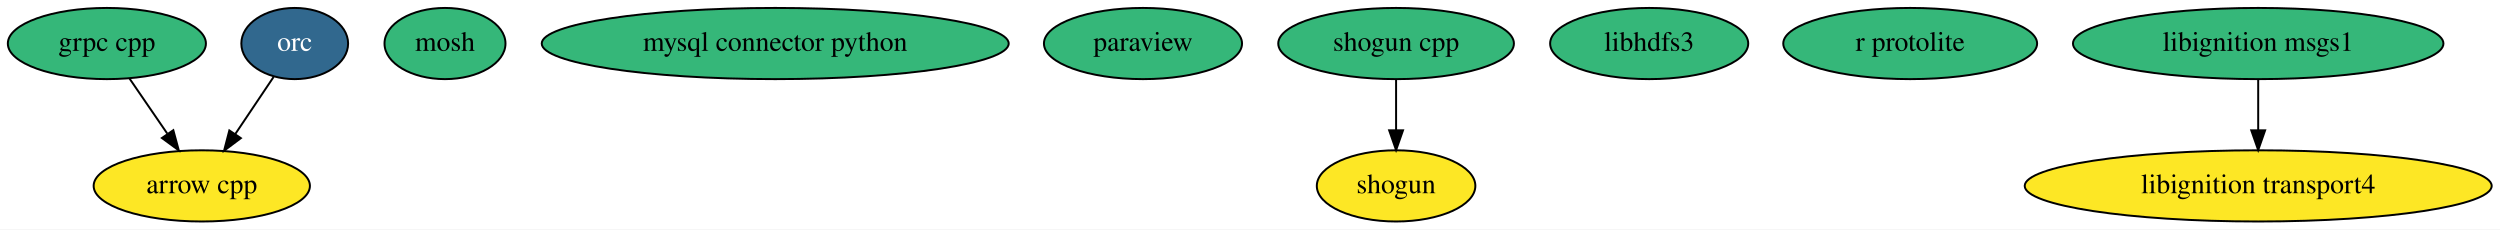
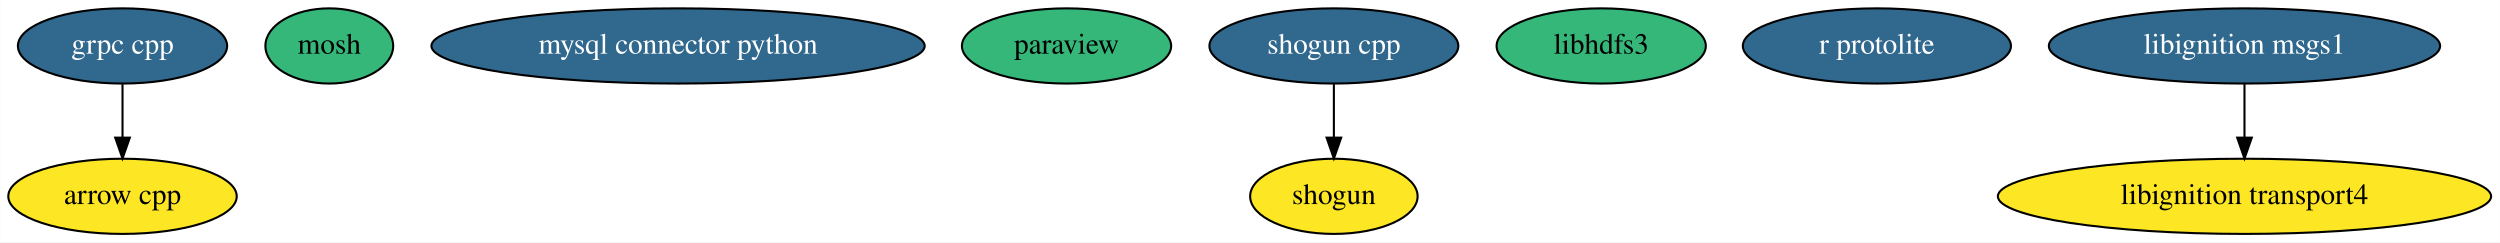
- <svg xmlns="http://www.w3.org/2000/svg" width="1264pt" height="116pt" viewBox="0.00 0.00 1264.34 116.00">
+ <svg xmlns="http://www.w3.org/2000/svg" width="1197pt" height="116pt" viewBox="0.00 0.00 1196.88 116.00">
  <g id="graph0" class="graph" transform="scale(1 1) rotate(0) translate(4 112)">
-     <polygon fill="white" stroke="transparent" points="-4,4 -4,-112 1260.34,-112 1260.34,4 -4,4" />
+     <polygon fill="white" stroke="transparent" points="-4,4 -4,-112 1192.88,-112 1192.88,4 -4,4" />
    <g id="node1" class="node">
-       <ellipse fill="#fde725" stroke="black" cx="98.05" cy="-18" rx="54.69" ry="18" />
-       <text text-anchor="middle" x="98.05" y="-14.3" font-family="Times,serif" font-size="14.00">arrow cpp</text>
+       <ellipse fill="#fde725" stroke="black" cx="54.6" cy="-18" rx="54.69" ry="18" />
+       <text text-anchor="middle" x="54.6" y="-14.3" font-family="Times,serif" font-size="14.00">arrow cpp</text>
    </g>
    <g id="node2" class="node">
-       <ellipse fill="#35b779" stroke="black" cx="221.05" cy="-90" rx="30.59" ry="18" />
-       <text text-anchor="middle" x="221.05" y="-86.3" font-family="Times,serif" font-size="14.00">mosh</text>
+       <ellipse fill="#35b779" stroke="black" cx="153.6" cy="-90" rx="30.59" ry="18" />
+       <text text-anchor="middle" x="153.6" y="-86.3" font-family="Times,serif" font-size="14.00">mosh</text>
    </g>
    <g id="node3" class="node">
-       <ellipse fill="#35b779" stroke="black" cx="388.05" cy="-90" rx="118.08" ry="18" />
-       <text text-anchor="middle" x="388.05" y="-86.3" font-family="Times,serif" font-size="14.00">mysql connector python</text>
+       <ellipse fill="#31688e" stroke="black" cx="320.6" cy="-90" rx="118.08" ry="18" />
+       <text text-anchor="middle" x="320.6" y="-86.3" font-family="Times,serif" font-size="14.00" fill="white">mysql connector python</text>
    </g>
    <g id="node4" class="node">
-       <ellipse fill="#35b779" stroke="black" cx="574.05" cy="-90" rx="50.09" ry="18" />
-       <text text-anchor="middle" x="574.05" y="-86.3" font-family="Times,serif" font-size="14.00">paraview</text>
+       <ellipse fill="#35b779" stroke="black" cx="506.6" cy="-90" rx="50.09" ry="18" />
+       <text text-anchor="middle" x="506.6" y="-86.3" font-family="Times,serif" font-size="14.00">paraview</text>
    </g>
    <g id="node5" class="node">
-       <ellipse fill="#fde725" stroke="black" cx="702.05" cy="-18" rx="40.09" ry="18" />
-       <text text-anchor="middle" x="702.05" y="-14.3" font-family="Times,serif" font-size="14.00">shogun</text>
+       <ellipse fill="#fde725" stroke="black" cx="634.6" cy="-18" rx="40.09" ry="18" />
+       <text text-anchor="middle" x="634.6" y="-14.3" font-family="Times,serif" font-size="14.00">shogun</text>
    </g>
    <g id="node6" class="node">
-       <ellipse fill="#35b779" stroke="black" cx="702.05" cy="-90" rx="59.59" ry="18" />
-       <text text-anchor="middle" x="702.05" y="-86.3" font-family="Times,serif" font-size="14.00">shogun cpp</text>
+       <ellipse fill="#31688e" stroke="black" cx="634.6" cy="-90" rx="59.59" ry="18" />
+       <text text-anchor="middle" x="634.6" y="-86.3" font-family="Times,serif" font-size="14.00" fill="white">shogun cpp</text>
    </g>
    <g id="edge1" class="edge">
-       <path fill="none" stroke="black" d="M702.05,-71.7C702.05,-63.98 702.05,-54.71 702.05,-46.11" />
-       <polygon fill="black" stroke="black" points="705.55,-46.1 702.05,-36.1 698.55,-46.1 705.55,-46.1" />
+       <path fill="none" stroke="black" d="M634.6,-71.7C634.6,-63.98 634.6,-54.71 634.6,-46.11" />
+       <polygon fill="black" stroke="black" points="638.1,-46.1 634.6,-36.1 631.1,-46.1 638.1,-46.1" />
    </g>
    <g id="node7" class="node">
-       <ellipse fill="#35b779" stroke="black" cx="830.05" cy="-90" rx="50.09" ry="18" />
-       <text text-anchor="middle" x="830.05" y="-86.3" font-family="Times,serif" font-size="14.00">libhdfs3</text>
+       <ellipse fill="#35b779" stroke="black" cx="762.6" cy="-90" rx="50.09" ry="18" />
+       <text text-anchor="middle" x="762.6" y="-86.3" font-family="Times,serif" font-size="14.00">libhdfs3</text>
    </g>
    <g id="node8" class="node">
-       <ellipse fill="#35b779" stroke="black" cx="962.05" cy="-90" rx="64.19" ry="18" />
-       <text text-anchor="middle" x="962.05" y="-86.3" font-family="Times,serif" font-size="14.00">r protolite</text>
+       <ellipse fill="#31688e" stroke="black" cx="894.6" cy="-90" rx="64.19" ry="18" />
+       <text text-anchor="middle" x="894.6" y="-86.3" font-family="Times,serif" font-size="14.00" fill="white">r protolite</text>
    </g>
    <g id="node9" class="node">
-       <ellipse fill="#35b779" stroke="black" cx="50.05" cy="-90" rx="50.09" ry="18" />
-       <text text-anchor="middle" x="50.05" y="-86.3" font-family="Times,serif" font-size="14.00">grpc cpp</text>
+       <ellipse fill="#31688e" stroke="black" cx="54.6" cy="-90" rx="50.09" ry="18" />
+       <text text-anchor="middle" x="54.6" y="-86.3" font-family="Times,serif" font-size="14.00" fill="white">grpc cpp</text>
    </g>
    <g id="edge2" class="edge">
-       <path fill="none" stroke="black" d="M61.42,-72.41C67.14,-64.08 74.18,-53.8 80.57,-44.49" />
-       <polygon fill="black" stroke="black" points="83.65,-46.18 86.42,-35.96 77.88,-42.22 83.65,-46.18" />
+       <path fill="none" stroke="black" d="M54.6,-71.7C54.6,-63.98 54.6,-54.71 54.6,-46.11" />
+       <polygon fill="black" stroke="black" points="58.1,-46.1 54.6,-36.1 51.1,-46.1 58.1,-46.1" />
    </g>
    <g id="node10" class="node">
-       <ellipse fill="#31688e" stroke="black" cx="145.05" cy="-90" rx="27" ry="18" />
-       <text text-anchor="middle" x="145.05" y="-86.3" font-family="Times,serif" font-size="14.00" fill="white">orc</text>
+       <ellipse fill="#fde725" stroke="black" cx="1070.6" cy="-18" rx="118.08" ry="18" />
+       <text text-anchor="middle" x="1070.6" y="-14.3" font-family="Times,serif" font-size="14.00">libignition transport4</text>
+     </g>
+     <g id="node11" class="node">
+       <ellipse fill="#31688e" stroke="black" cx="1070.6" cy="-90" rx="93.68" ry="18" />
+       <text text-anchor="middle" x="1070.6" y="-86.3" font-family="Times,serif" font-size="14.00" fill="white">libignition msgs1</text>
    </g>
    <g id="edge3" class="edge">
-       <path fill="none" stroke="black" d="M134.38,-73.12C128.66,-64.59 121.47,-53.89 115,-44.25" />
-       <polygon fill="black" stroke="black" points="117.8,-42.15 109.32,-35.8 111.99,-46.05 117.8,-42.15" />
-     </g>
-     <g id="node11" class="node">
-       <ellipse fill="#fde725" stroke="black" cx="1138.05" cy="-18" rx="118.08" ry="18" />
-       <text text-anchor="middle" x="1138.05" y="-14.3" font-family="Times,serif" font-size="14.00">libignition transport4</text>
-     </g>
-     <g id="node12" class="node">
-       <ellipse fill="#35b779" stroke="black" cx="1138.05" cy="-90" rx="93.68" ry="18" />
-       <text text-anchor="middle" x="1138.05" y="-86.3" font-family="Times,serif" font-size="14.00">libignition msgs1</text>
-     </g>
-     <g id="edge4" class="edge">
-       <path fill="none" stroke="black" d="M1138.05,-71.7C1138.05,-63.98 1138.05,-54.71 1138.05,-46.11" />
-       <polygon fill="black" stroke="black" points="1141.55,-46.1 1138.05,-36.1 1134.55,-46.1 1141.55,-46.1" />
+       <path fill="none" stroke="black" d="M1070.6,-71.7C1070.6,-63.98 1070.6,-54.71 1070.6,-46.11" />
+       <polygon fill="black" stroke="black" points="1074.1,-46.1 1070.6,-36.1 1067.1,-46.1 1074.1,-46.1" />
    </g>
  </g>
</svg>
